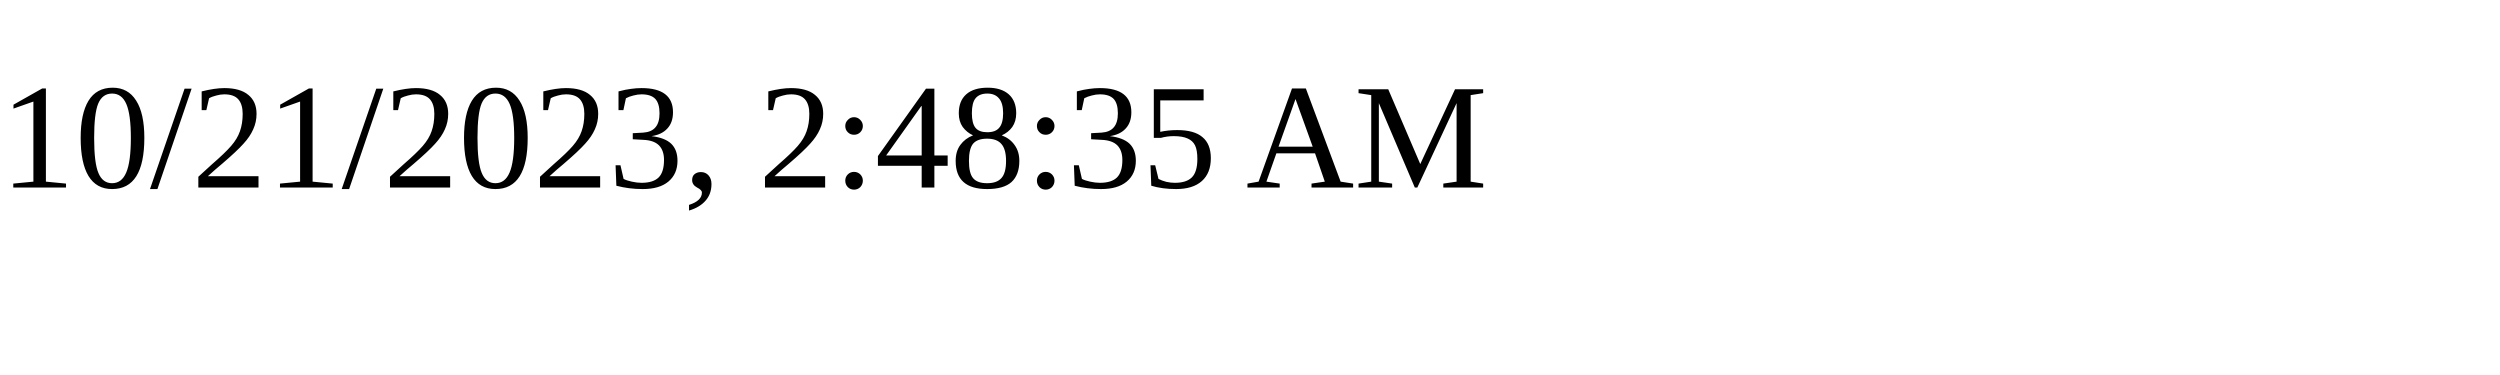
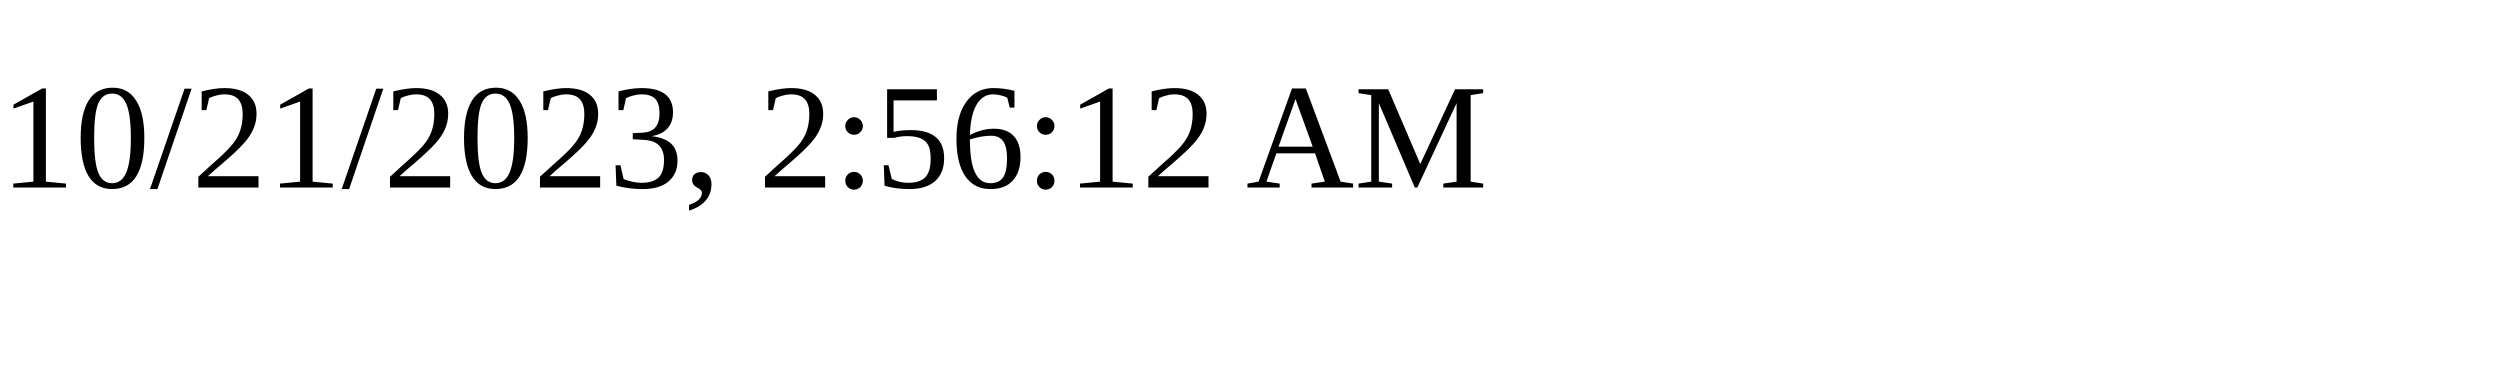
<svg xmlns="http://www.w3.org/2000/svg" height="30" width="200">
-   <text x="0" y="15">10/21/2023, 2:48:35 AM</text>
+   <text x="0" y="15">10/21/2023, 2:56:12 AM</text>
</svg>
